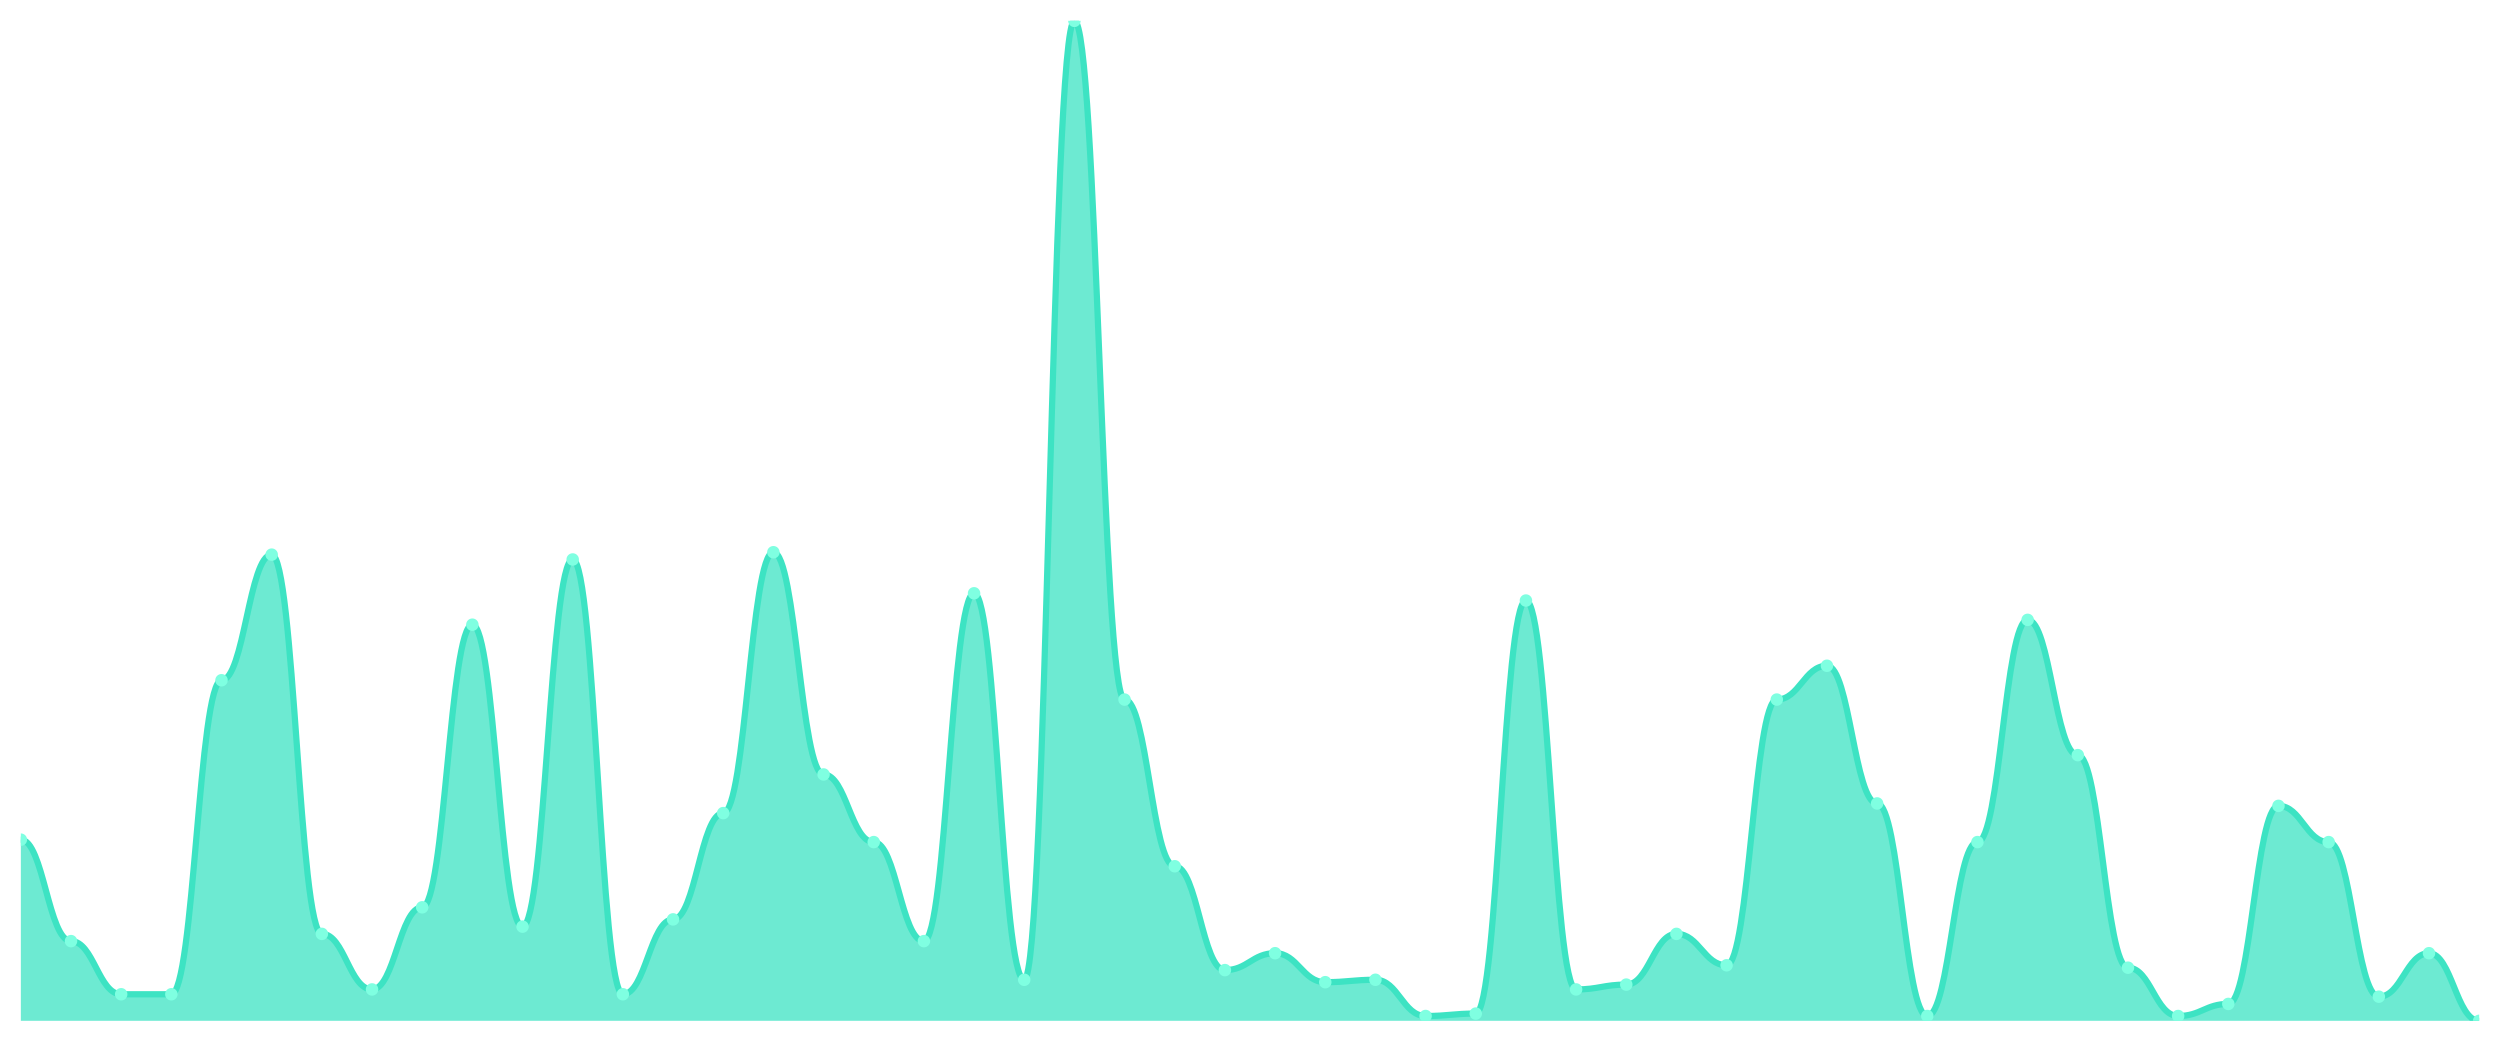
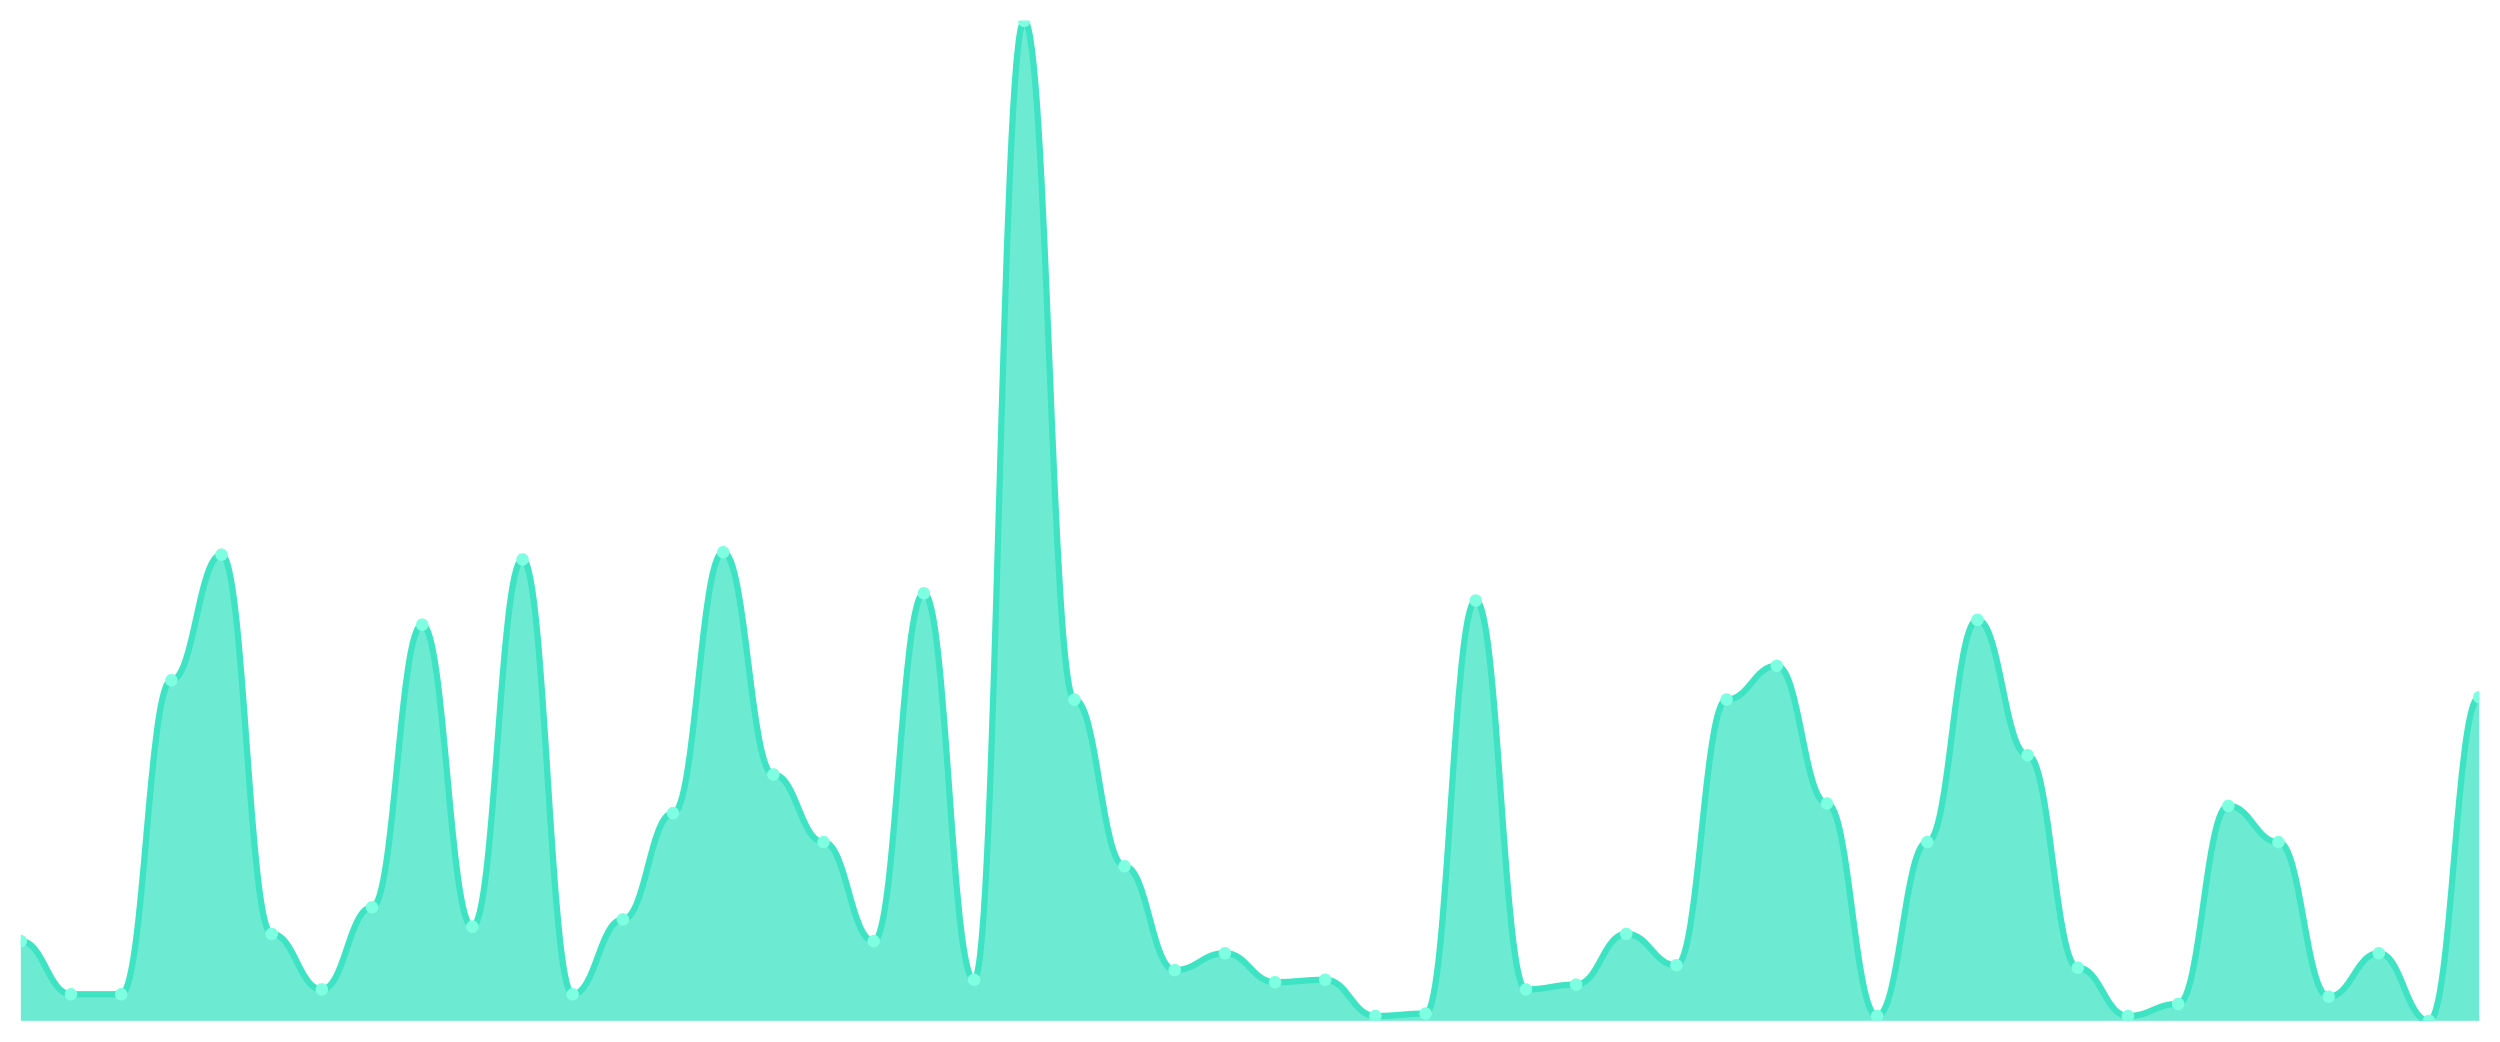
<svg xmlns="http://www.w3.org/2000/svg" viewBox="0 0 1200 500" width="1200" height="500">
  <defs>
    <clipPath id="c">
      <rect x="10" y="10" width="1180" height="480" />
    </clipPath>
  </defs>
  <rect width="1200" height="500" fill="none" />
  <g clip-path="url(#c)">
-     <path d="M 10,490 L 10,403.043 C 20.837,403.043 23.245,451.739 34.082,451.739 C 44.918,451.739 47.327,477.246 58.163,477.246 C 69,477.246 71.408,477.246 82.245,477.246 C 93.082,477.246 95.49,326.522 106.327,326.522 C 117.163,326.522 119.571,266.232 130.408,266.232 C 141.245,266.232 143.653,448.261 154.49,448.261 C 165.327,448.261 167.735,474.928 178.571,474.928 C 189.408,474.928 191.816,435.507 202.653,435.507 C 213.49,435.507 215.898,299.855 226.735,299.855 C 237.571,299.855 239.98,444.783 250.816,444.783 C 261.653,444.783 264.061,268.551 274.898,268.551 C 285.735,268.551 288.143,477.246 298.98,477.246 C 309.816,477.246 312.224,441.304 323.061,441.304 C 333.898,441.304 336.306,390.29 347.143,390.29 C 357.98,390.29 360.388,265.072 371.224,265.072 C 382.061,265.072 384.469,371.739 395.306,371.739 C 406.143,371.739 408.551,404.203 419.388,404.203 C 430.224,404.203 432.633,451.739 443.469,451.739 C 454.306,451.739 456.714,284.783 467.551,284.783 C 478.388,284.783 480.796,470.29 491.633,470.29 C 502.469,470.29 504.878,10 515.714,10 C 526.551,10 528.959,335.797 539.796,335.797 C 550.633,335.797 553.041,415.797 563.878,415.797 C 574.714,415.797 577.122,465.652 587.959,465.652 C 598.796,465.652 601.204,457.536 612.041,457.536 C 622.878,457.536 625.286,471.449 636.122,471.449 C 646.959,471.449 649.367,470.29 660.204,470.29 C 671.041,470.29 673.449,487.681 684.286,487.681 C 695.122,487.681 697.531,486.522 708.367,486.522 C 719.204,486.522 721.612,288.261 732.449,288.261 C 743.286,288.261 745.694,474.928 756.531,474.928 C 767.367,474.928 769.776,472.609 780.612,472.609 C 791.449,472.609 793.857,448.261 804.694,448.261 C 815.531,448.261 817.939,463.333 828.776,463.333 C 839.612,463.333 842.02,335.797 852.857,335.797 C 863.694,335.797 866.102,319.565 876.939,319.565 C 887.776,319.565 890.184,385.652 901.02,385.652 C 911.857,385.652 914.265,487.681 925.102,487.681 C 935.939,487.681 938.347,404.203 949.184,404.203 C 960.02,404.203 962.429,297.536 973.265,297.536 C 984.102,297.536 986.51,362.464 997.347,362.464 C 1008.184,362.464 1010.592,464.493 1021.429,464.493 C 1032.265,464.493 1034.673,487.681 1045.51,487.681 C 1056.347,487.681 1058.755,481.884 1069.592,481.884 C 1080.429,481.884 1082.837,386.812 1093.673,386.812 C 1104.51,386.812 1106.918,404.203 1117.755,404.203 C 1128.592,404.203 1131,478.406 1141.837,478.406 C 1152.673,478.406 1155.082,457.536 1165.918,457.536 C 1176.755,457.536 1179.163,490 1190,490 L 1190,490 Z" fill="rgba(61,227,195,0.75)" />
-     <path d="M 10,403.043 C 20.837,403.043 23.245,451.739 34.082,451.739 C 44.918,451.739 47.327,477.246 58.163,477.246 C 69,477.246 71.408,477.246 82.245,477.246 C 93.082,477.246 95.49,326.522 106.327,326.522 C 117.163,326.522 119.571,266.232 130.408,266.232 C 141.245,266.232 143.653,448.261 154.49,448.261 C 165.327,448.261 167.735,474.928 178.571,474.928 C 189.408,474.928 191.816,435.507 202.653,435.507 C 213.49,435.507 215.898,299.855 226.735,299.855 C 237.571,299.855 239.98,444.783 250.816,444.783 C 261.653,444.783 264.061,268.551 274.898,268.551 C 285.735,268.551 288.143,477.246 298.98,477.246 C 309.816,477.246 312.224,441.304 323.061,441.304 C 333.898,441.304 336.306,390.29 347.143,390.29 C 357.98,390.29 360.388,265.072 371.224,265.072 C 382.061,265.072 384.469,371.739 395.306,371.739 C 406.143,371.739 408.551,404.203 419.388,404.203 C 430.224,404.203 432.633,451.739 443.469,451.739 C 454.306,451.739 456.714,284.783 467.551,284.783 C 478.388,284.783 480.796,470.29 491.633,470.29 C 502.469,470.29 504.878,10 515.714,10 C 526.551,10 528.959,335.797 539.796,335.797 C 550.633,335.797 553.041,415.797 563.878,415.797 C 574.714,415.797 577.122,465.652 587.959,465.652 C 598.796,465.652 601.204,457.536 612.041,457.536 C 622.878,457.536 625.286,471.449 636.122,471.449 C 646.959,471.449 649.367,470.29 660.204,470.29 C 671.041,470.29 673.449,487.681 684.286,487.681 C 695.122,487.681 697.531,486.522 708.367,486.522 C 719.204,486.522 721.612,288.261 732.449,288.261 C 743.286,288.261 745.694,474.928 756.531,474.928 C 767.367,474.928 769.776,472.609 780.612,472.609 C 791.449,472.609 793.857,448.261 804.694,448.261 C 815.531,448.261 817.939,463.333 828.776,463.333 C 839.612,463.333 842.02,335.797 852.857,335.797 C 863.694,335.797 866.102,319.565 876.939,319.565 C 887.776,319.565 890.184,385.652 901.02,385.652 C 911.857,385.652 914.265,487.681 925.102,487.681 C 935.939,487.681 938.347,404.203 949.184,404.203 C 960.02,404.203 962.429,297.536 973.265,297.536 C 984.102,297.536 986.51,362.464 997.347,362.464 C 1008.184,362.464 1010.592,464.493 1021.429,464.493 C 1032.265,464.493 1034.673,487.681 1045.51,487.681 C 1056.347,487.681 1058.755,481.884 1069.592,481.884 C 1080.429,481.884 1082.837,386.812 1093.673,386.812 C 1104.51,386.812 1106.918,404.203 1117.755,404.203 C 1128.592,404.203 1131,478.406 1141.837,478.406 C 1152.673,478.406 1155.082,457.536 1165.918,457.536 C 1176.755,457.536 1179.163,490 1190,490" fill="none" stroke="#3de3c3" stroke-width="3" stroke-linecap="round" stroke-linejoin="round" />
-     <circle cx="10" cy="403.043" r="3" fill="#7fffe1" />
-     <circle cx="34.082" cy="451.739" r="3" fill="#7fffe1" />
+     <path d="M 10,490 L 10,451.739 C 20.837,451.739 23.245,477.246 34.082,477.246 C 44.918,477.246 47.327,477.246 58.163,477.246 C 69,477.246 71.408,326.522 82.245,326.522 C 93.082,326.522 95.49,266.232 106.327,266.232 C 117.163,266.232 119.571,448.261 130.408,448.261 C 141.245,448.261 143.653,474.928 154.49,474.928 C 165.327,474.928 167.735,435.507 178.571,435.507 C 189.408,435.507 191.816,299.855 202.653,299.855 C 213.49,299.855 215.898,444.783 226.735,444.783 C 237.571,444.783 239.98,268.551 250.816,268.551 C 261.653,268.551 264.061,477.246 274.898,477.246 C 285.735,477.246 288.143,441.304 298.98,441.304 C 309.816,441.304 312.224,390.29 323.061,390.29 C 333.898,390.29 336.306,265.072 347.143,265.072 C 357.98,265.072 360.388,371.739 371.224,371.739 C 382.061,371.739 384.469,404.203 395.306,404.203 C 406.143,404.203 408.551,451.739 419.388,451.739 C 430.224,451.739 432.633,284.783 443.469,284.783 C 454.306,284.783 456.714,470.29 467.551,470.29 C 478.388,470.29 480.796,10 491.633,10 C 502.469,10 504.878,335.797 515.714,335.797 C 526.551,335.797 528.959,415.797 539.796,415.797 C 550.633,415.797 553.041,465.652 563.878,465.652 C 574.714,465.652 577.122,457.536 587.959,457.536 C 598.796,457.536 601.204,471.449 612.041,471.449 C 622.878,471.449 625.286,470.29 636.122,470.29 C 646.959,470.29 649.367,487.681 660.204,487.681 C 671.041,487.681 673.449,486.522 684.286,486.522 C 695.122,486.522 697.531,288.261 708.367,288.261 C 719.204,288.261 721.612,474.928 732.449,474.928 C 743.286,474.928 745.694,472.609 756.531,472.609 C 767.367,472.609 769.776,448.261 780.612,448.261 C 791.449,448.261 793.857,463.333 804.694,463.333 C 815.531,463.333 817.939,335.797 828.776,335.797 C 839.612,335.797 842.02,319.565 852.857,319.565 C 863.694,319.565 866.102,385.652 876.939,385.652 C 887.776,385.652 890.184,487.681 901.02,487.681 C 911.857,487.681 914.265,404.203 925.102,404.203 C 935.939,404.203 938.347,297.536 949.184,297.536 C 960.02,297.536 962.429,362.464 973.265,362.464 C 984.102,362.464 986.51,464.493 997.347,464.493 C 1008.184,464.493 1010.592,487.681 1021.429,487.681 C 1032.265,487.681 1034.673,481.884 1045.51,481.884 C 1056.347,481.884 1058.755,386.812 1069.592,386.812 C 1080.429,386.812 1082.837,404.203 1093.673,404.203 C 1104.51,404.203 1106.918,478.406 1117.755,478.406 C 1128.592,478.406 1131,457.536 1141.837,457.536 C 1152.673,457.536 1155.082,490 1165.918,490 C 1176.755,490 1179.163,334.638 1190,334.638 L 1190,490 Z" fill="rgba(61,227,195,0.75)" />
+     <path d="M 10,451.739 C 20.837,451.739 23.245,477.246 34.082,477.246 C 44.918,477.246 47.327,477.246 58.163,477.246 C 69,477.246 71.408,326.522 82.245,326.522 C 93.082,326.522 95.49,266.232 106.327,266.232 C 117.163,266.232 119.571,448.261 130.408,448.261 C 141.245,448.261 143.653,474.928 154.49,474.928 C 165.327,474.928 167.735,435.507 178.571,435.507 C 189.408,435.507 191.816,299.855 202.653,299.855 C 213.49,299.855 215.898,444.783 226.735,444.783 C 237.571,444.783 239.98,268.551 250.816,268.551 C 261.653,268.551 264.061,477.246 274.898,477.246 C 285.735,477.246 288.143,441.304 298.98,441.304 C 309.816,441.304 312.224,390.29 323.061,390.29 C 333.898,390.29 336.306,265.072 347.143,265.072 C 357.98,265.072 360.388,371.739 371.224,371.739 C 382.061,371.739 384.469,404.203 395.306,404.203 C 406.143,404.203 408.551,451.739 419.388,451.739 C 430.224,451.739 432.633,284.783 443.469,284.783 C 454.306,284.783 456.714,470.29 467.551,470.29 C 478.388,470.29 480.796,10 491.633,10 C 502.469,10 504.878,335.797 515.714,335.797 C 526.551,335.797 528.959,415.797 539.796,415.797 C 550.633,415.797 553.041,465.652 563.878,465.652 C 574.714,465.652 577.122,457.536 587.959,457.536 C 598.796,457.536 601.204,471.449 612.041,471.449 C 622.878,471.449 625.286,470.29 636.122,470.29 C 646.959,470.29 649.367,487.681 660.204,487.681 C 671.041,487.681 673.449,486.522 684.286,486.522 C 695.122,486.522 697.531,288.261 708.367,288.261 C 719.204,288.261 721.612,474.928 732.449,474.928 C 743.286,474.928 745.694,472.609 756.531,472.609 C 767.367,472.609 769.776,448.261 780.612,448.261 C 791.449,448.261 793.857,463.333 804.694,463.333 C 815.531,463.333 817.939,335.797 828.776,335.797 C 839.612,335.797 842.02,319.565 852.857,319.565 C 863.694,319.565 866.102,385.652 876.939,385.652 C 887.776,385.652 890.184,487.681 901.02,487.681 C 911.857,487.681 914.265,404.203 925.102,404.203 C 935.939,404.203 938.347,297.536 949.184,297.536 C 960.02,297.536 962.429,362.464 973.265,362.464 C 984.102,362.464 986.51,464.493 997.347,464.493 C 1008.184,464.493 1010.592,487.681 1021.429,487.681 C 1032.265,487.681 1034.673,481.884 1045.51,481.884 C 1056.347,481.884 1058.755,386.812 1069.592,386.812 C 1080.429,386.812 1082.837,404.203 1093.673,404.203 C 1104.51,404.203 1106.918,478.406 1117.755,478.406 C 1128.592,478.406 1131,457.536 1141.837,457.536 C 1152.673,457.536 1155.082,490 1165.918,490 C 1176.755,490 1179.163,334.638 1190,334.638" fill="none" stroke="#3de3c3" stroke-width="3" stroke-linecap="round" stroke-linejoin="round" />
+     <circle cx="10" cy="451.739" r="3" fill="#7fffe1" />
+     <circle cx="34.082" cy="477.246" r="3" fill="#7fffe1" />
    <circle cx="58.163" cy="477.246" r="3" fill="#7fffe1" />
-     <circle cx="82.245" cy="477.246" r="3" fill="#7fffe1" />
-     <circle cx="106.327" cy="326.522" r="3" fill="#7fffe1" />
-     <circle cx="130.408" cy="266.232" r="3" fill="#7fffe1" />
-     <circle cx="154.49" cy="448.261" r="3" fill="#7fffe1" />
-     <circle cx="178.571" cy="474.928" r="3" fill="#7fffe1" />
-     <circle cx="202.653" cy="435.507" r="3" fill="#7fffe1" />
-     <circle cx="226.735" cy="299.855" r="3" fill="#7fffe1" />
-     <circle cx="250.816" cy="444.783" r="3" fill="#7fffe1" />
-     <circle cx="274.898" cy="268.551" r="3" fill="#7fffe1" />
-     <circle cx="298.98" cy="477.246" r="3" fill="#7fffe1" />
-     <circle cx="323.061" cy="441.304" r="3" fill="#7fffe1" />
-     <circle cx="347.143" cy="390.29" r="3" fill="#7fffe1" />
-     <circle cx="371.224" cy="265.072" r="3" fill="#7fffe1" />
-     <circle cx="395.306" cy="371.739" r="3" fill="#7fffe1" />
-     <circle cx="419.388" cy="404.203" r="3" fill="#7fffe1" />
-     <circle cx="443.469" cy="451.739" r="3" fill="#7fffe1" />
-     <circle cx="467.551" cy="284.783" r="3" fill="#7fffe1" />
-     <circle cx="491.633" cy="470.29" r="3" fill="#7fffe1" />
-     <circle cx="515.714" cy="10" r="3" fill="#7fffe1" />
-     <circle cx="539.796" cy="335.797" r="3" fill="#7fffe1" />
-     <circle cx="563.878" cy="415.797" r="3" fill="#7fffe1" />
-     <circle cx="587.959" cy="465.652" r="3" fill="#7fffe1" />
-     <circle cx="612.041" cy="457.536" r="3" fill="#7fffe1" />
-     <circle cx="636.122" cy="471.449" r="3" fill="#7fffe1" />
-     <circle cx="660.204" cy="470.29" r="3" fill="#7fffe1" />
-     <circle cx="684.286" cy="487.681" r="3" fill="#7fffe1" />
-     <circle cx="708.367" cy="486.522" r="3" fill="#7fffe1" />
-     <circle cx="732.449" cy="288.261" r="3" fill="#7fffe1" />
-     <circle cx="756.531" cy="474.928" r="3" fill="#7fffe1" />
-     <circle cx="780.612" cy="472.609" r="3" fill="#7fffe1" />
-     <circle cx="804.694" cy="448.261" r="3" fill="#7fffe1" />
-     <circle cx="828.776" cy="463.333" r="3" fill="#7fffe1" />
-     <circle cx="852.857" cy="335.797" r="3" fill="#7fffe1" />
-     <circle cx="876.939" cy="319.565" r="3" fill="#7fffe1" />
-     <circle cx="901.02" cy="385.652" r="3" fill="#7fffe1" />
-     <circle cx="925.102" cy="487.681" r="3" fill="#7fffe1" />
-     <circle cx="949.184" cy="404.203" r="3" fill="#7fffe1" />
-     <circle cx="973.265" cy="297.536" r="3" fill="#7fffe1" />
-     <circle cx="997.347" cy="362.464" r="3" fill="#7fffe1" />
-     <circle cx="1021.429" cy="464.493" r="3" fill="#7fffe1" />
-     <circle cx="1045.51" cy="487.681" r="3" fill="#7fffe1" />
-     <circle cx="1069.592" cy="481.884" r="3" fill="#7fffe1" />
-     <circle cx="1093.673" cy="386.812" r="3" fill="#7fffe1" />
-     <circle cx="1117.755" cy="404.203" r="3" fill="#7fffe1" />
-     <circle cx="1141.837" cy="478.406" r="3" fill="#7fffe1" />
-     <circle cx="1165.918" cy="457.536" r="3" fill="#7fffe1" />
-     <circle cx="1190" cy="490" r="3" fill="#7fffe1" />
+     <circle cx="82.245" cy="326.522" r="3" fill="#7fffe1" />
+     <circle cx="106.327" cy="266.232" r="3" fill="#7fffe1" />
+     <circle cx="130.408" cy="448.261" r="3" fill="#7fffe1" />
+     <circle cx="154.49" cy="474.928" r="3" fill="#7fffe1" />
+     <circle cx="178.571" cy="435.507" r="3" fill="#7fffe1" />
+     <circle cx="202.653" cy="299.855" r="3" fill="#7fffe1" />
+     <circle cx="226.735" cy="444.783" r="3" fill="#7fffe1" />
+     <circle cx="250.816" cy="268.551" r="3" fill="#7fffe1" />
+     <circle cx="274.898" cy="477.246" r="3" fill="#7fffe1" />
+     <circle cx="298.98" cy="441.304" r="3" fill="#7fffe1" />
+     <circle cx="323.061" cy="390.29" r="3" fill="#7fffe1" />
+     <circle cx="347.143" cy="265.072" r="3" fill="#7fffe1" />
+     <circle cx="371.224" cy="371.739" r="3" fill="#7fffe1" />
+     <circle cx="395.306" cy="404.203" r="3" fill="#7fffe1" />
+     <circle cx="419.388" cy="451.739" r="3" fill="#7fffe1" />
+     <circle cx="443.469" cy="284.783" r="3" fill="#7fffe1" />
+     <circle cx="467.551" cy="470.29" r="3" fill="#7fffe1" />
+     <circle cx="491.633" cy="10" r="3" fill="#7fffe1" />
+     <circle cx="515.714" cy="335.797" r="3" fill="#7fffe1" />
+     <circle cx="539.796" cy="415.797" r="3" fill="#7fffe1" />
+     <circle cx="563.878" cy="465.652" r="3" fill="#7fffe1" />
+     <circle cx="587.959" cy="457.536" r="3" fill="#7fffe1" />
+     <circle cx="612.041" cy="471.449" r="3" fill="#7fffe1" />
+     <circle cx="636.122" cy="470.29" r="3" fill="#7fffe1" />
+     <circle cx="660.204" cy="487.681" r="3" fill="#7fffe1" />
+     <circle cx="684.286" cy="486.522" r="3" fill="#7fffe1" />
+     <circle cx="708.367" cy="288.261" r="3" fill="#7fffe1" />
+     <circle cx="732.449" cy="474.928" r="3" fill="#7fffe1" />
+     <circle cx="756.531" cy="472.609" r="3" fill="#7fffe1" />
+     <circle cx="780.612" cy="448.261" r="3" fill="#7fffe1" />
+     <circle cx="804.694" cy="463.333" r="3" fill="#7fffe1" />
+     <circle cx="828.776" cy="335.797" r="3" fill="#7fffe1" />
+     <circle cx="852.857" cy="319.565" r="3" fill="#7fffe1" />
+     <circle cx="876.939" cy="385.652" r="3" fill="#7fffe1" />
+     <circle cx="901.02" cy="487.681" r="3" fill="#7fffe1" />
+     <circle cx="925.102" cy="404.203" r="3" fill="#7fffe1" />
+     <circle cx="949.184" cy="297.536" r="3" fill="#7fffe1" />
+     <circle cx="973.265" cy="362.464" r="3" fill="#7fffe1" />
+     <circle cx="997.347" cy="464.493" r="3" fill="#7fffe1" />
+     <circle cx="1021.429" cy="487.681" r="3" fill="#7fffe1" />
+     <circle cx="1045.51" cy="481.884" r="3" fill="#7fffe1" />
+     <circle cx="1069.592" cy="386.812" r="3" fill="#7fffe1" />
+     <circle cx="1093.673" cy="404.203" r="3" fill="#7fffe1" />
+     <circle cx="1117.755" cy="478.406" r="3" fill="#7fffe1" />
+     <circle cx="1141.837" cy="457.536" r="3" fill="#7fffe1" />
+     <circle cx="1165.918" cy="490" r="3" fill="#7fffe1" />
+     <circle cx="1190" cy="334.638" r="3" fill="#7fffe1" />
  </g>
</svg>
